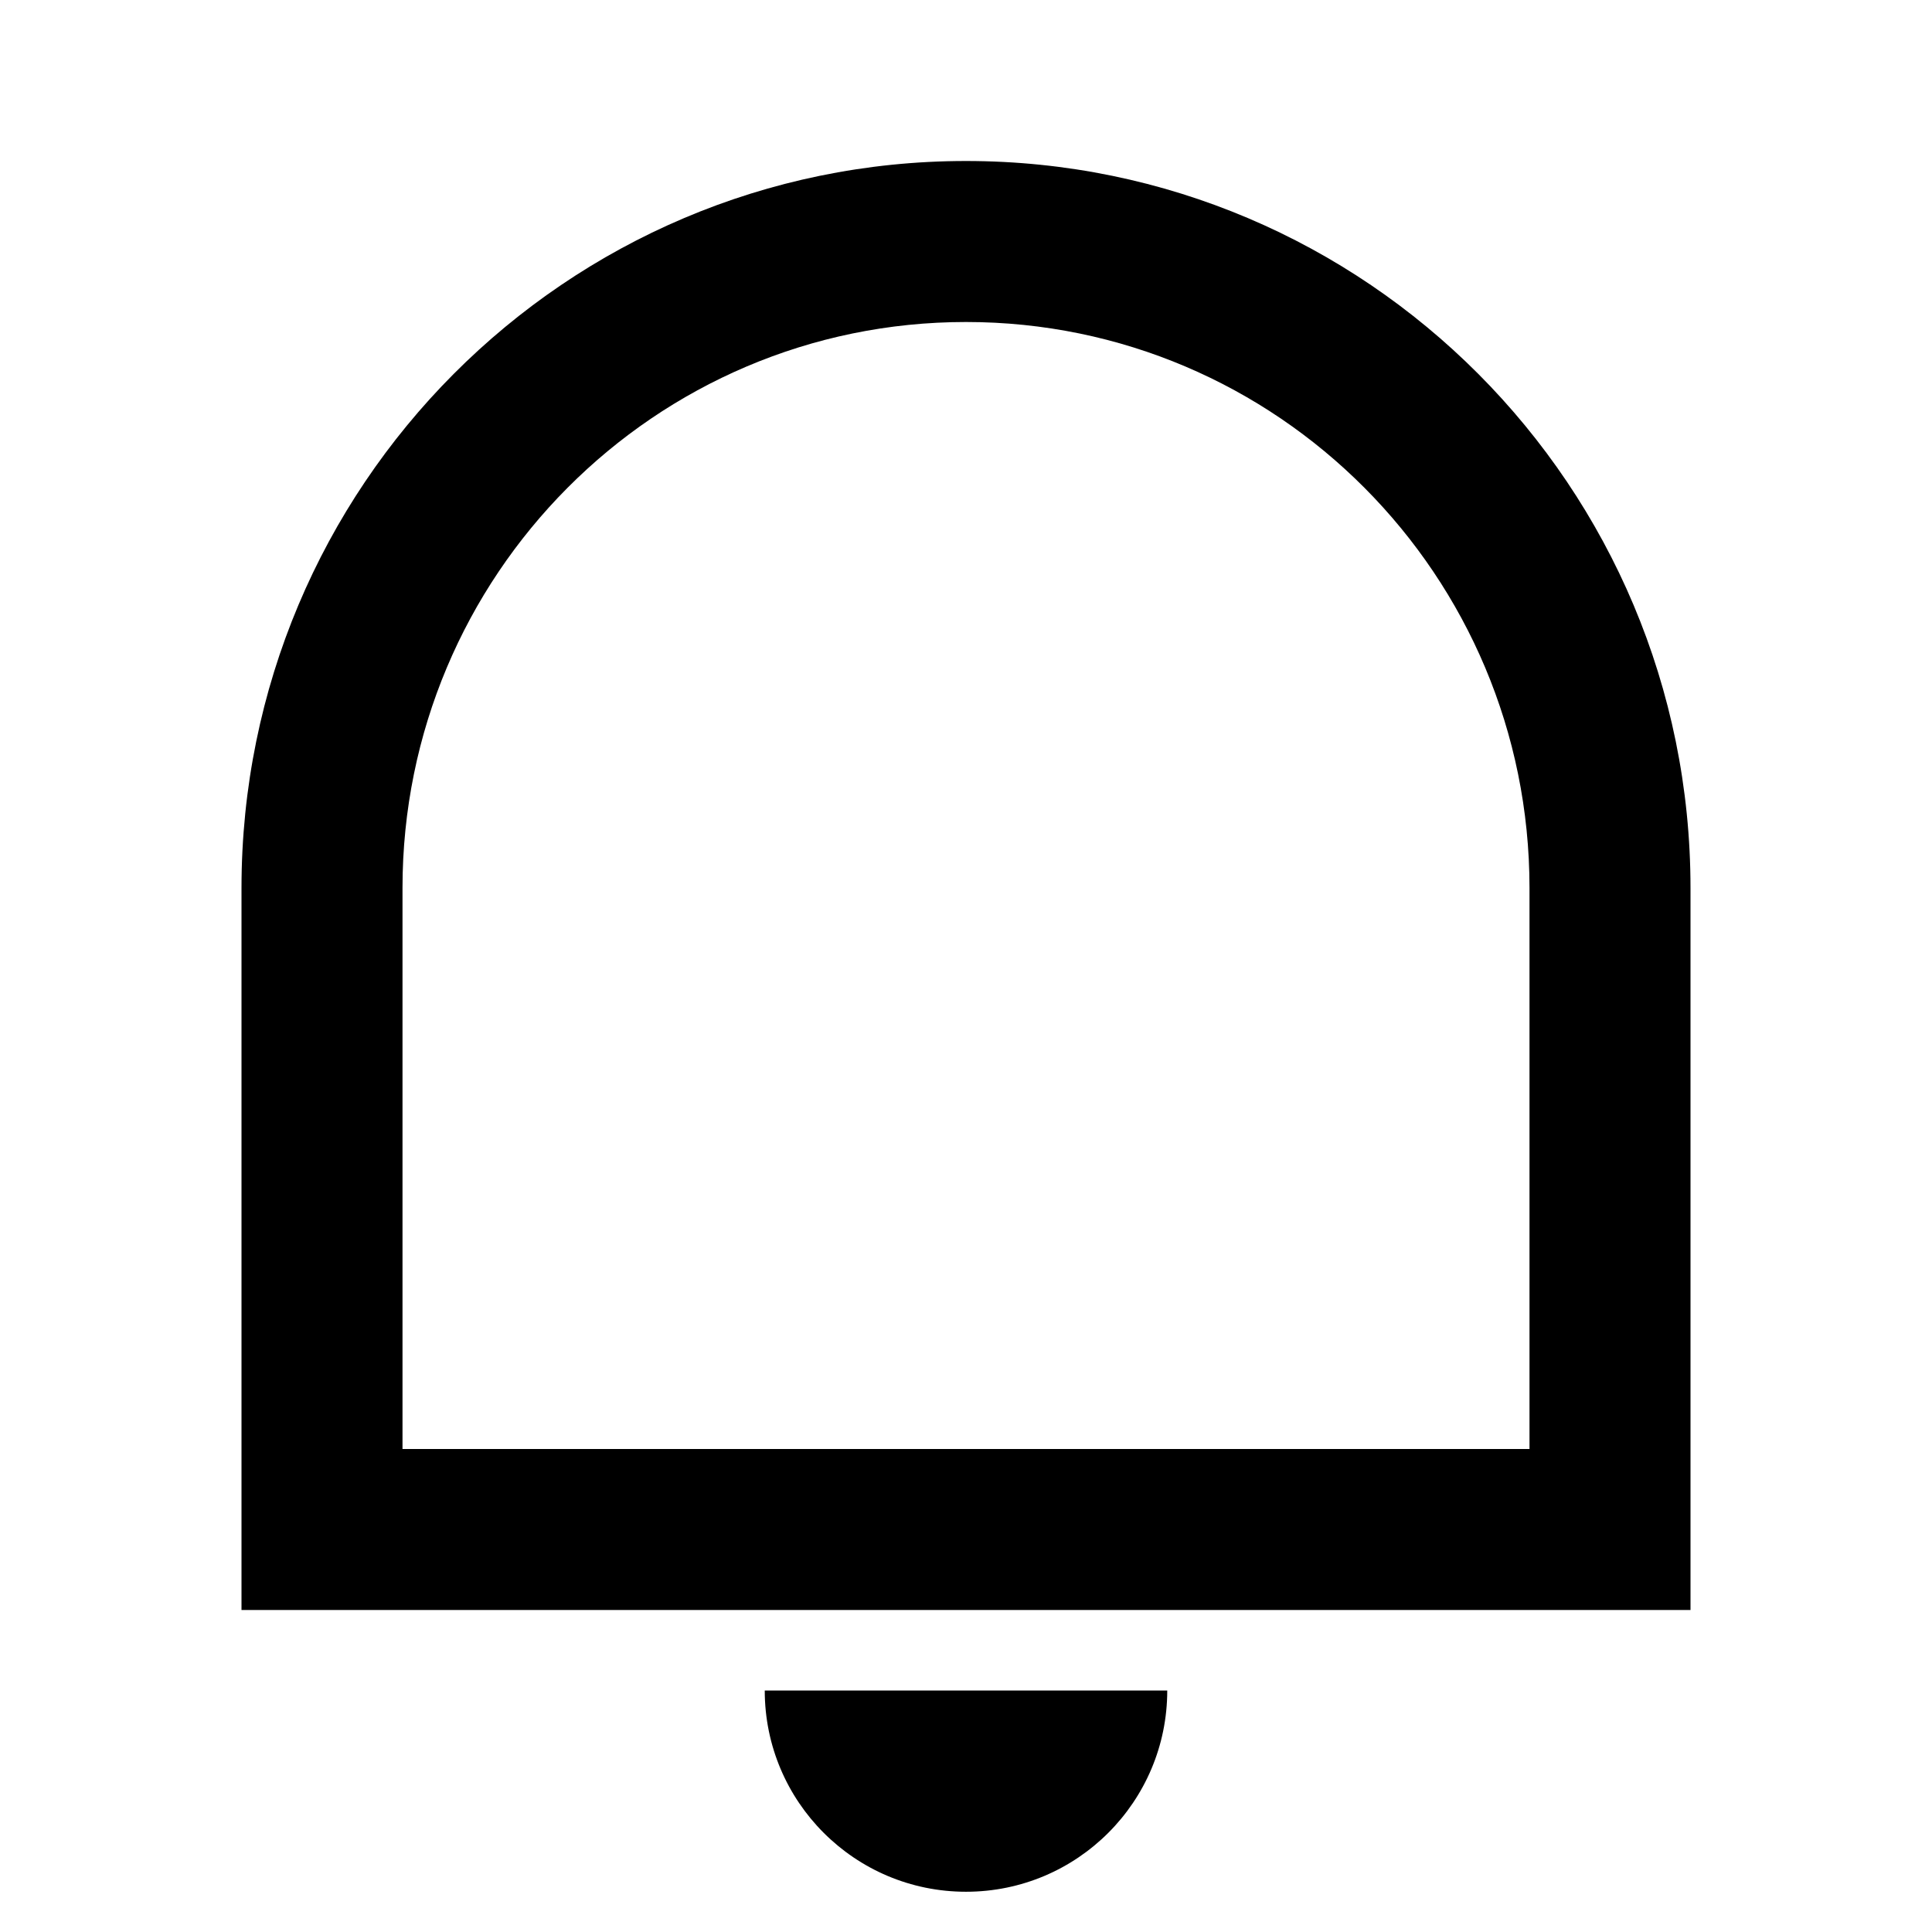
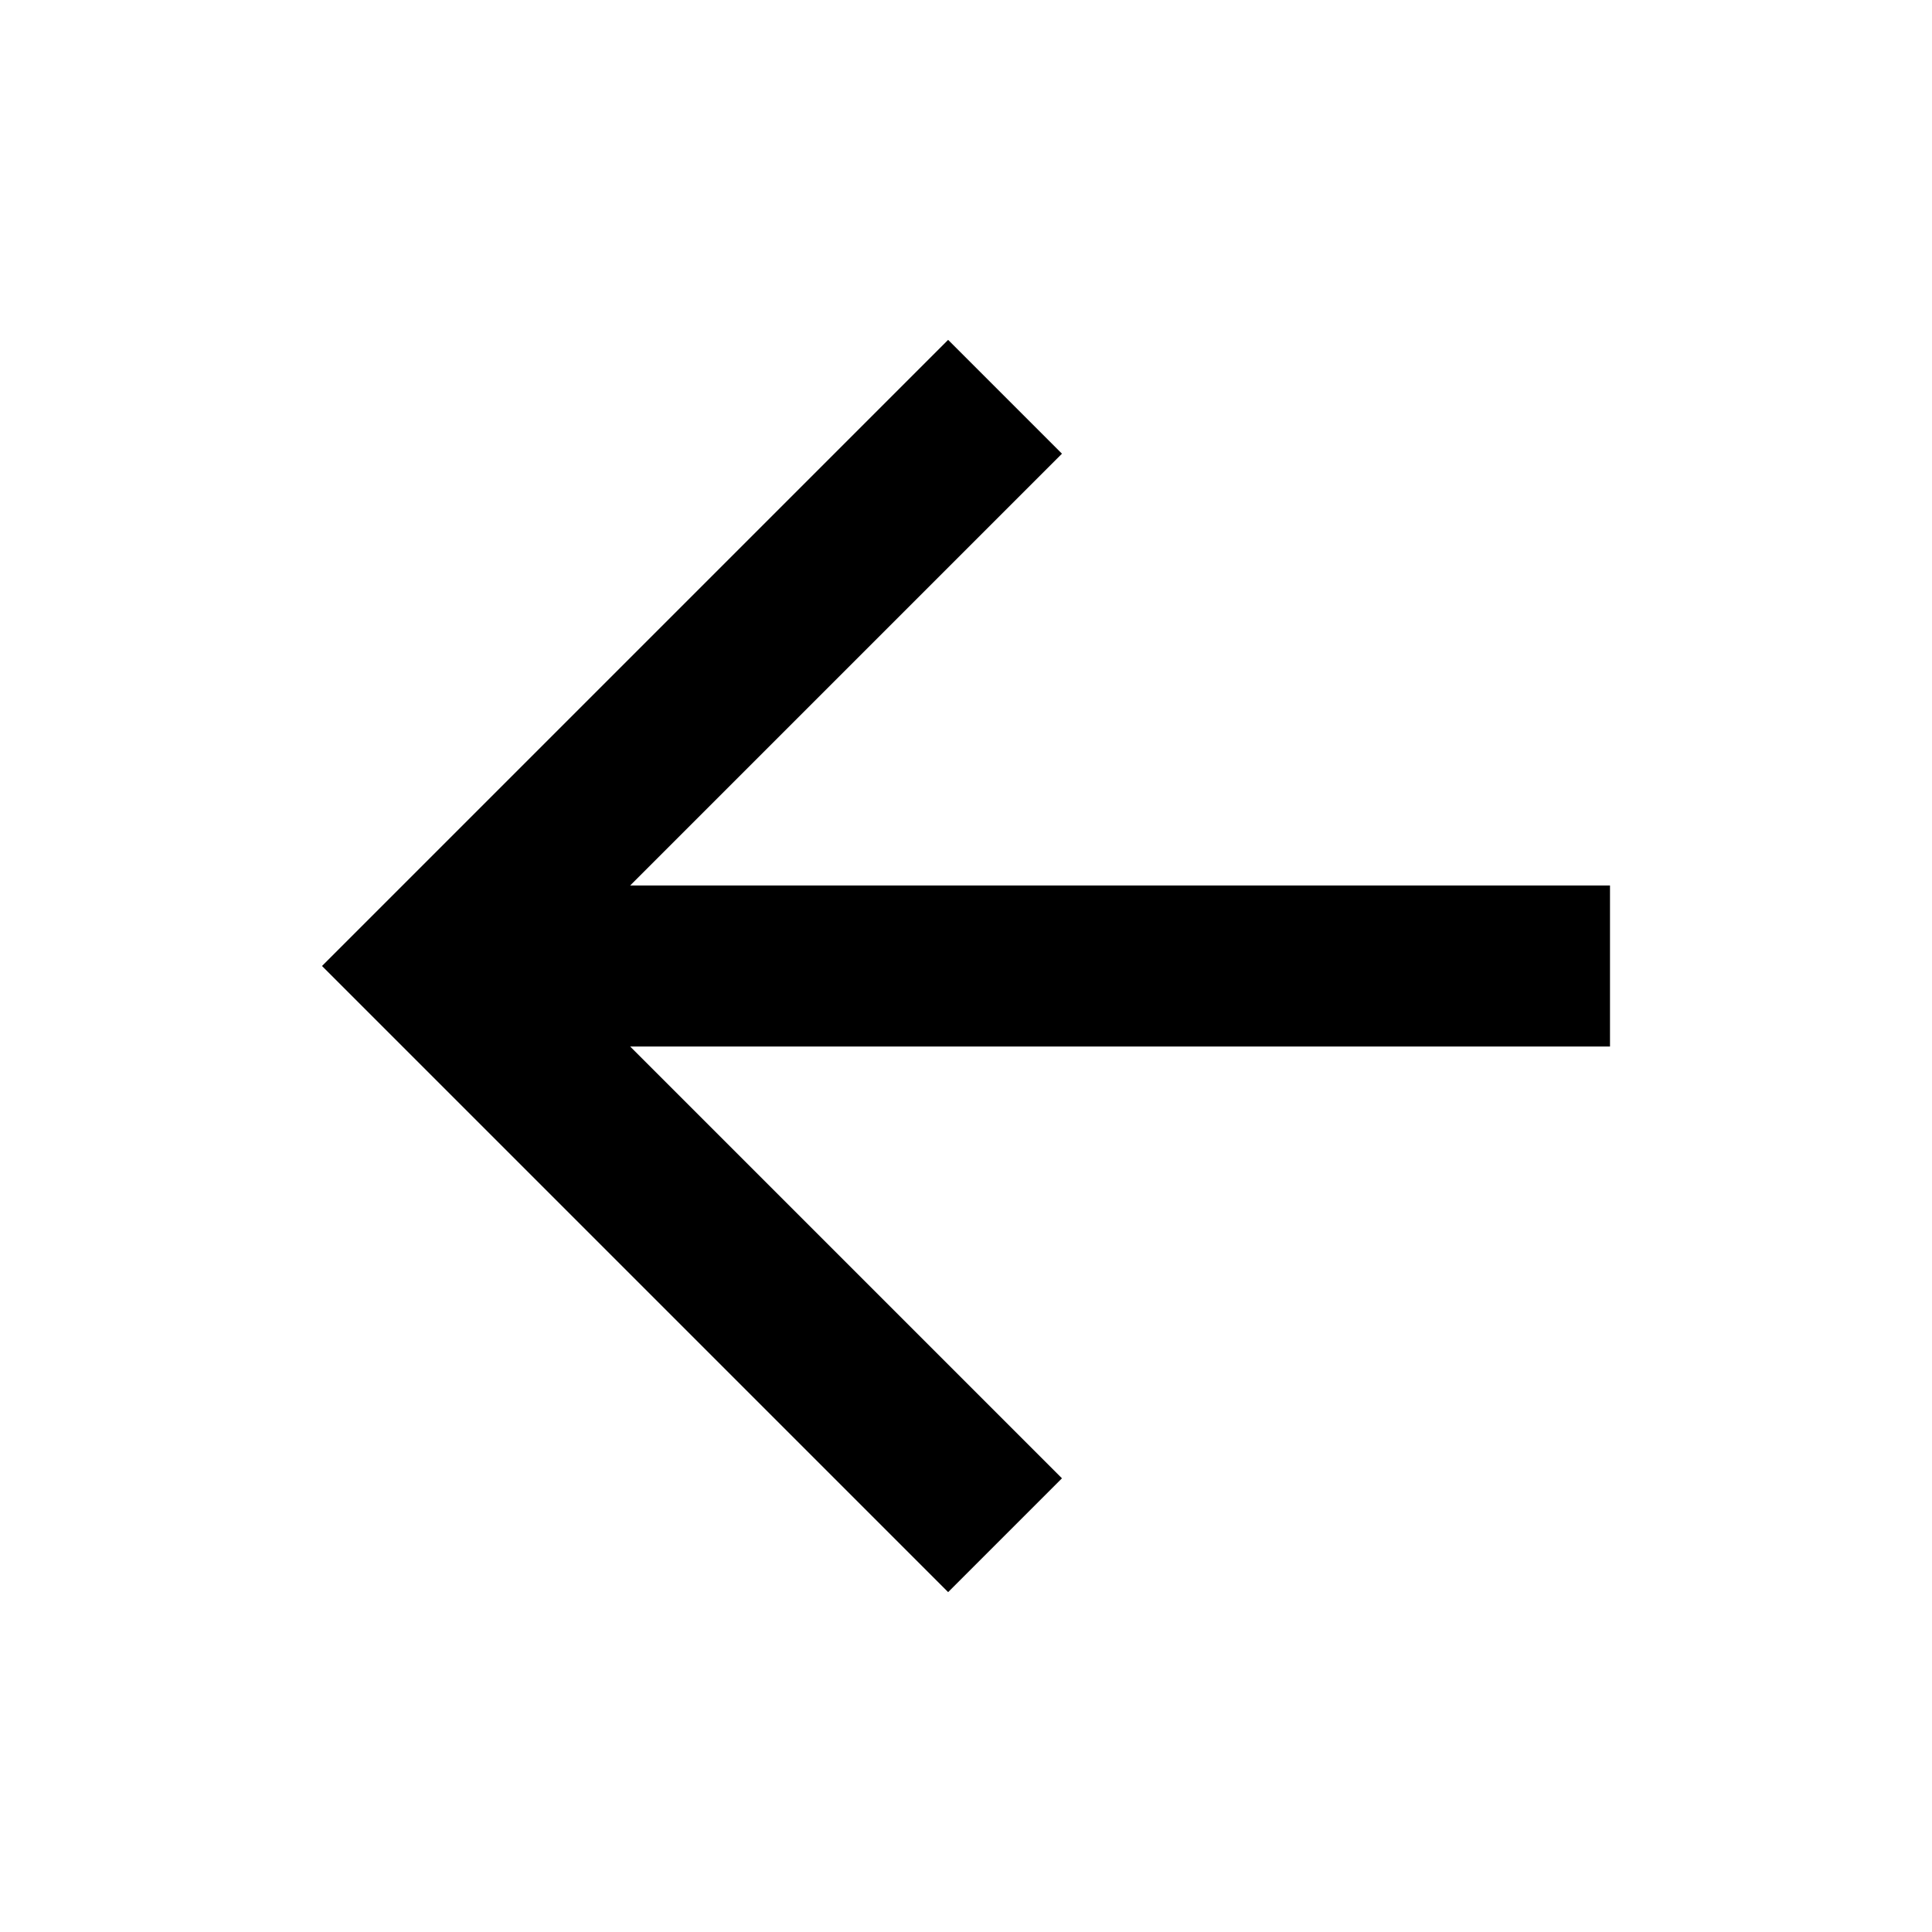
<svg xmlns="http://www.w3.org/2000/svg" viewBox="0 0 24 24" fill="currentColor">
-   <path d="M5 18H19V11.031C19 7.148 15.866 4 12 4C8.134 4 5 7.148 5 11.031V18ZM12 2C16.971 2 21 6.043 21 11.031V20H3V11.031C3 6.043 7.029 2 12 2ZM9.5 21H14.5C14.5 22.381 13.381 23.5 12 23.5C10.619 23.5 9.5 22.381 9.5 21Z" />
+   <path d="M7.828 11H20V13H7.828L13.192 18.364L11.778 19.778L4 12L11.778 4.222L13.192 5.636L7.828 11Z" />
</svg>
